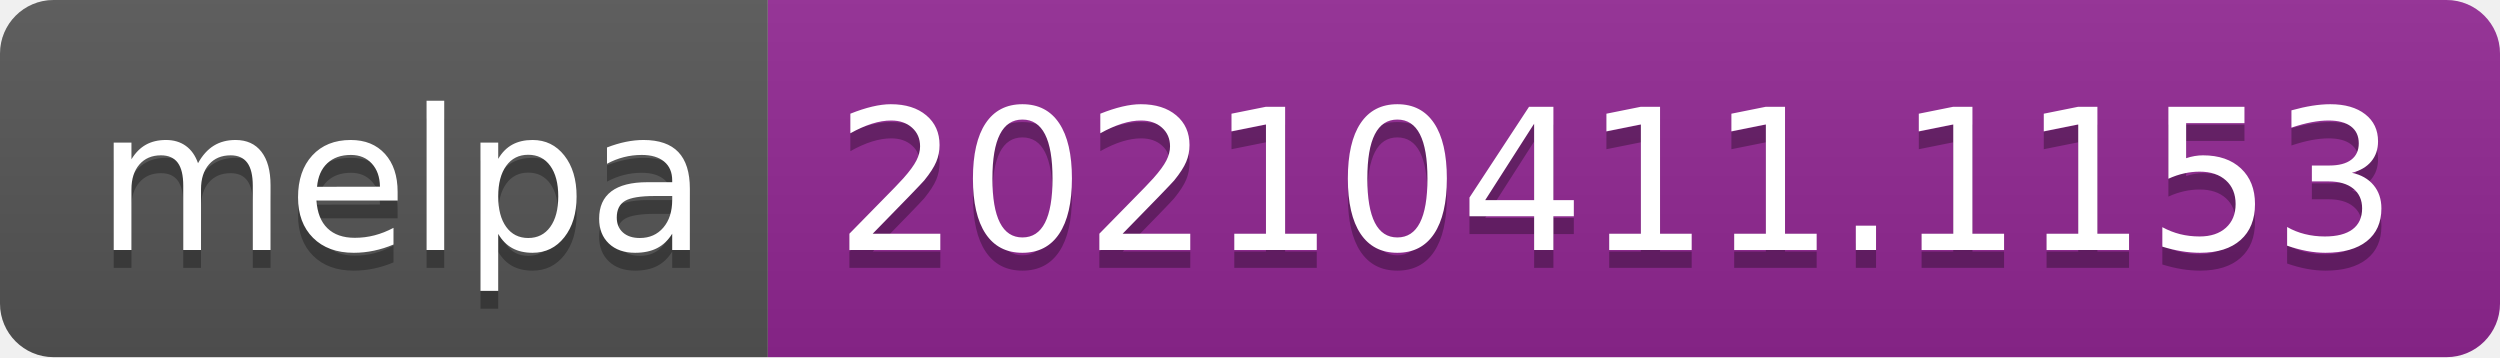
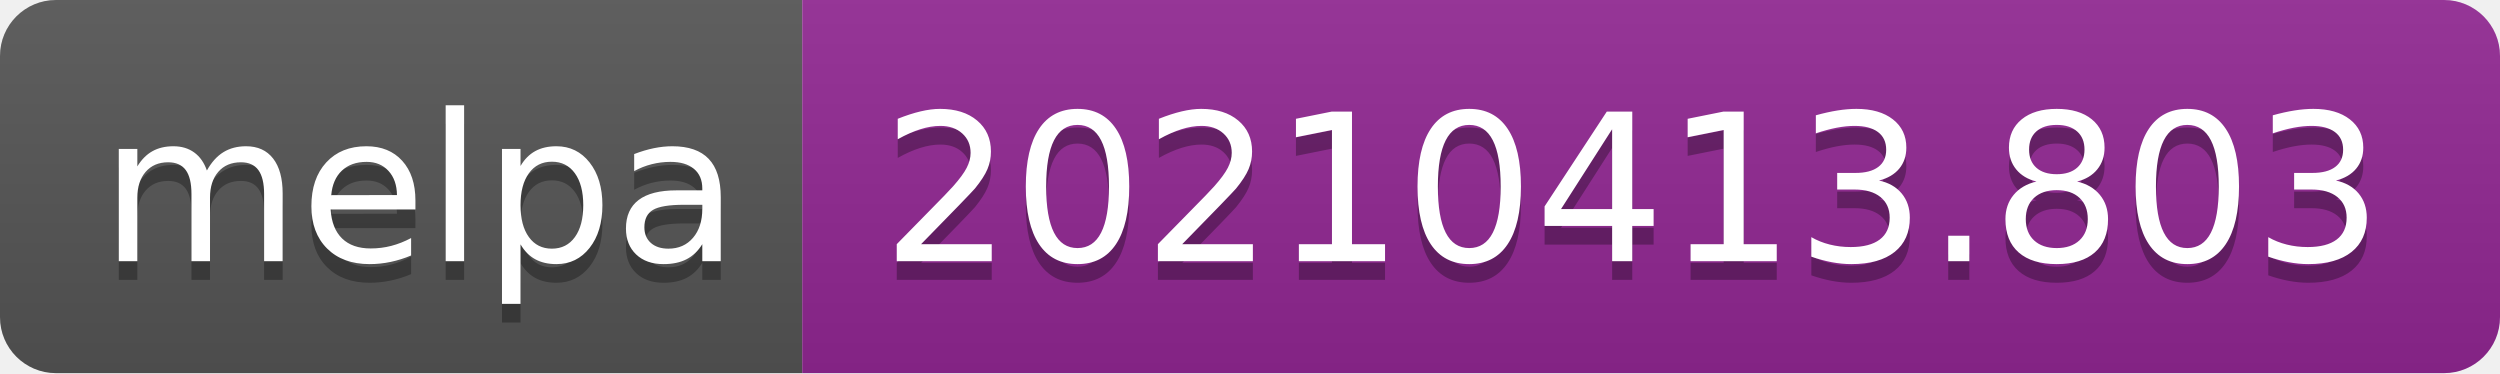
- <svg xmlns="http://www.w3.org/2000/svg" width="140" height="20" role="img" aria-label="melpa: 20210411.1153">
+ <svg xmlns="http://www.w3.org/2000/svg" width="134" height="20" role="img" aria-label="melpa: 20210413.803">
  <linearGradient id="s" x2="0" y2="100%">
    <stop offset="0" stop-color="#bbb" stop-opacity=".1" />
    <stop offset="1" stop-opacity=".1" />
  </linearGradient>
  <clipPath id="r">
-     <rect width="140" height="20" rx="3" fill="#fff" />
+     <rect width="134" height="20" rx="3" fill="#fff" />
  </clipPath>
  <g clip-path="url(#r)">
    <rect width="43" height="20" fill="#555" />
-     <rect x="43" width="97" height="20" fill="#922793" />
-     <rect width="140" height="20" fill="url(#s)" />
+     <rect x="43" width="91" height="20" fill="#922793" />
+     <rect width="134" height="20" fill="url(#s)" />
  </g>
  <g fill="#fff" text-anchor="middle" font-family="Verdana,Geneva,DejaVu Sans,sans-serif" text-rendering="geometricPrecision" font-size="110">
    <text aria-hidden="true" x="225" y="150" fill="#010101" fill-opacity=".3" transform="scale(.1)" textLength="330">melpa</text>
    <text x="225" y="140" transform="scale(.1)" fill="#fff" textLength="330">melpa</text>
-     <text aria-hidden="true" x="905" y="150" fill="#010101" fill-opacity=".3" transform="scale(.1)" textLength="870">20210411.1153</text>
-     <text x="905" y="140" transform="scale(.1)" fill="#fff" textLength="870">20210411.1153</text>
+     <text aria-hidden="true" x="875" y="150" fill="#010101" fill-opacity=".3" transform="scale(.1)" textLength="810">20210413.803</text>
+     <text x="875" y="140" transform="scale(.1)" fill="#fff" textLength="810">20210413.803</text>
  </g>
</svg>
